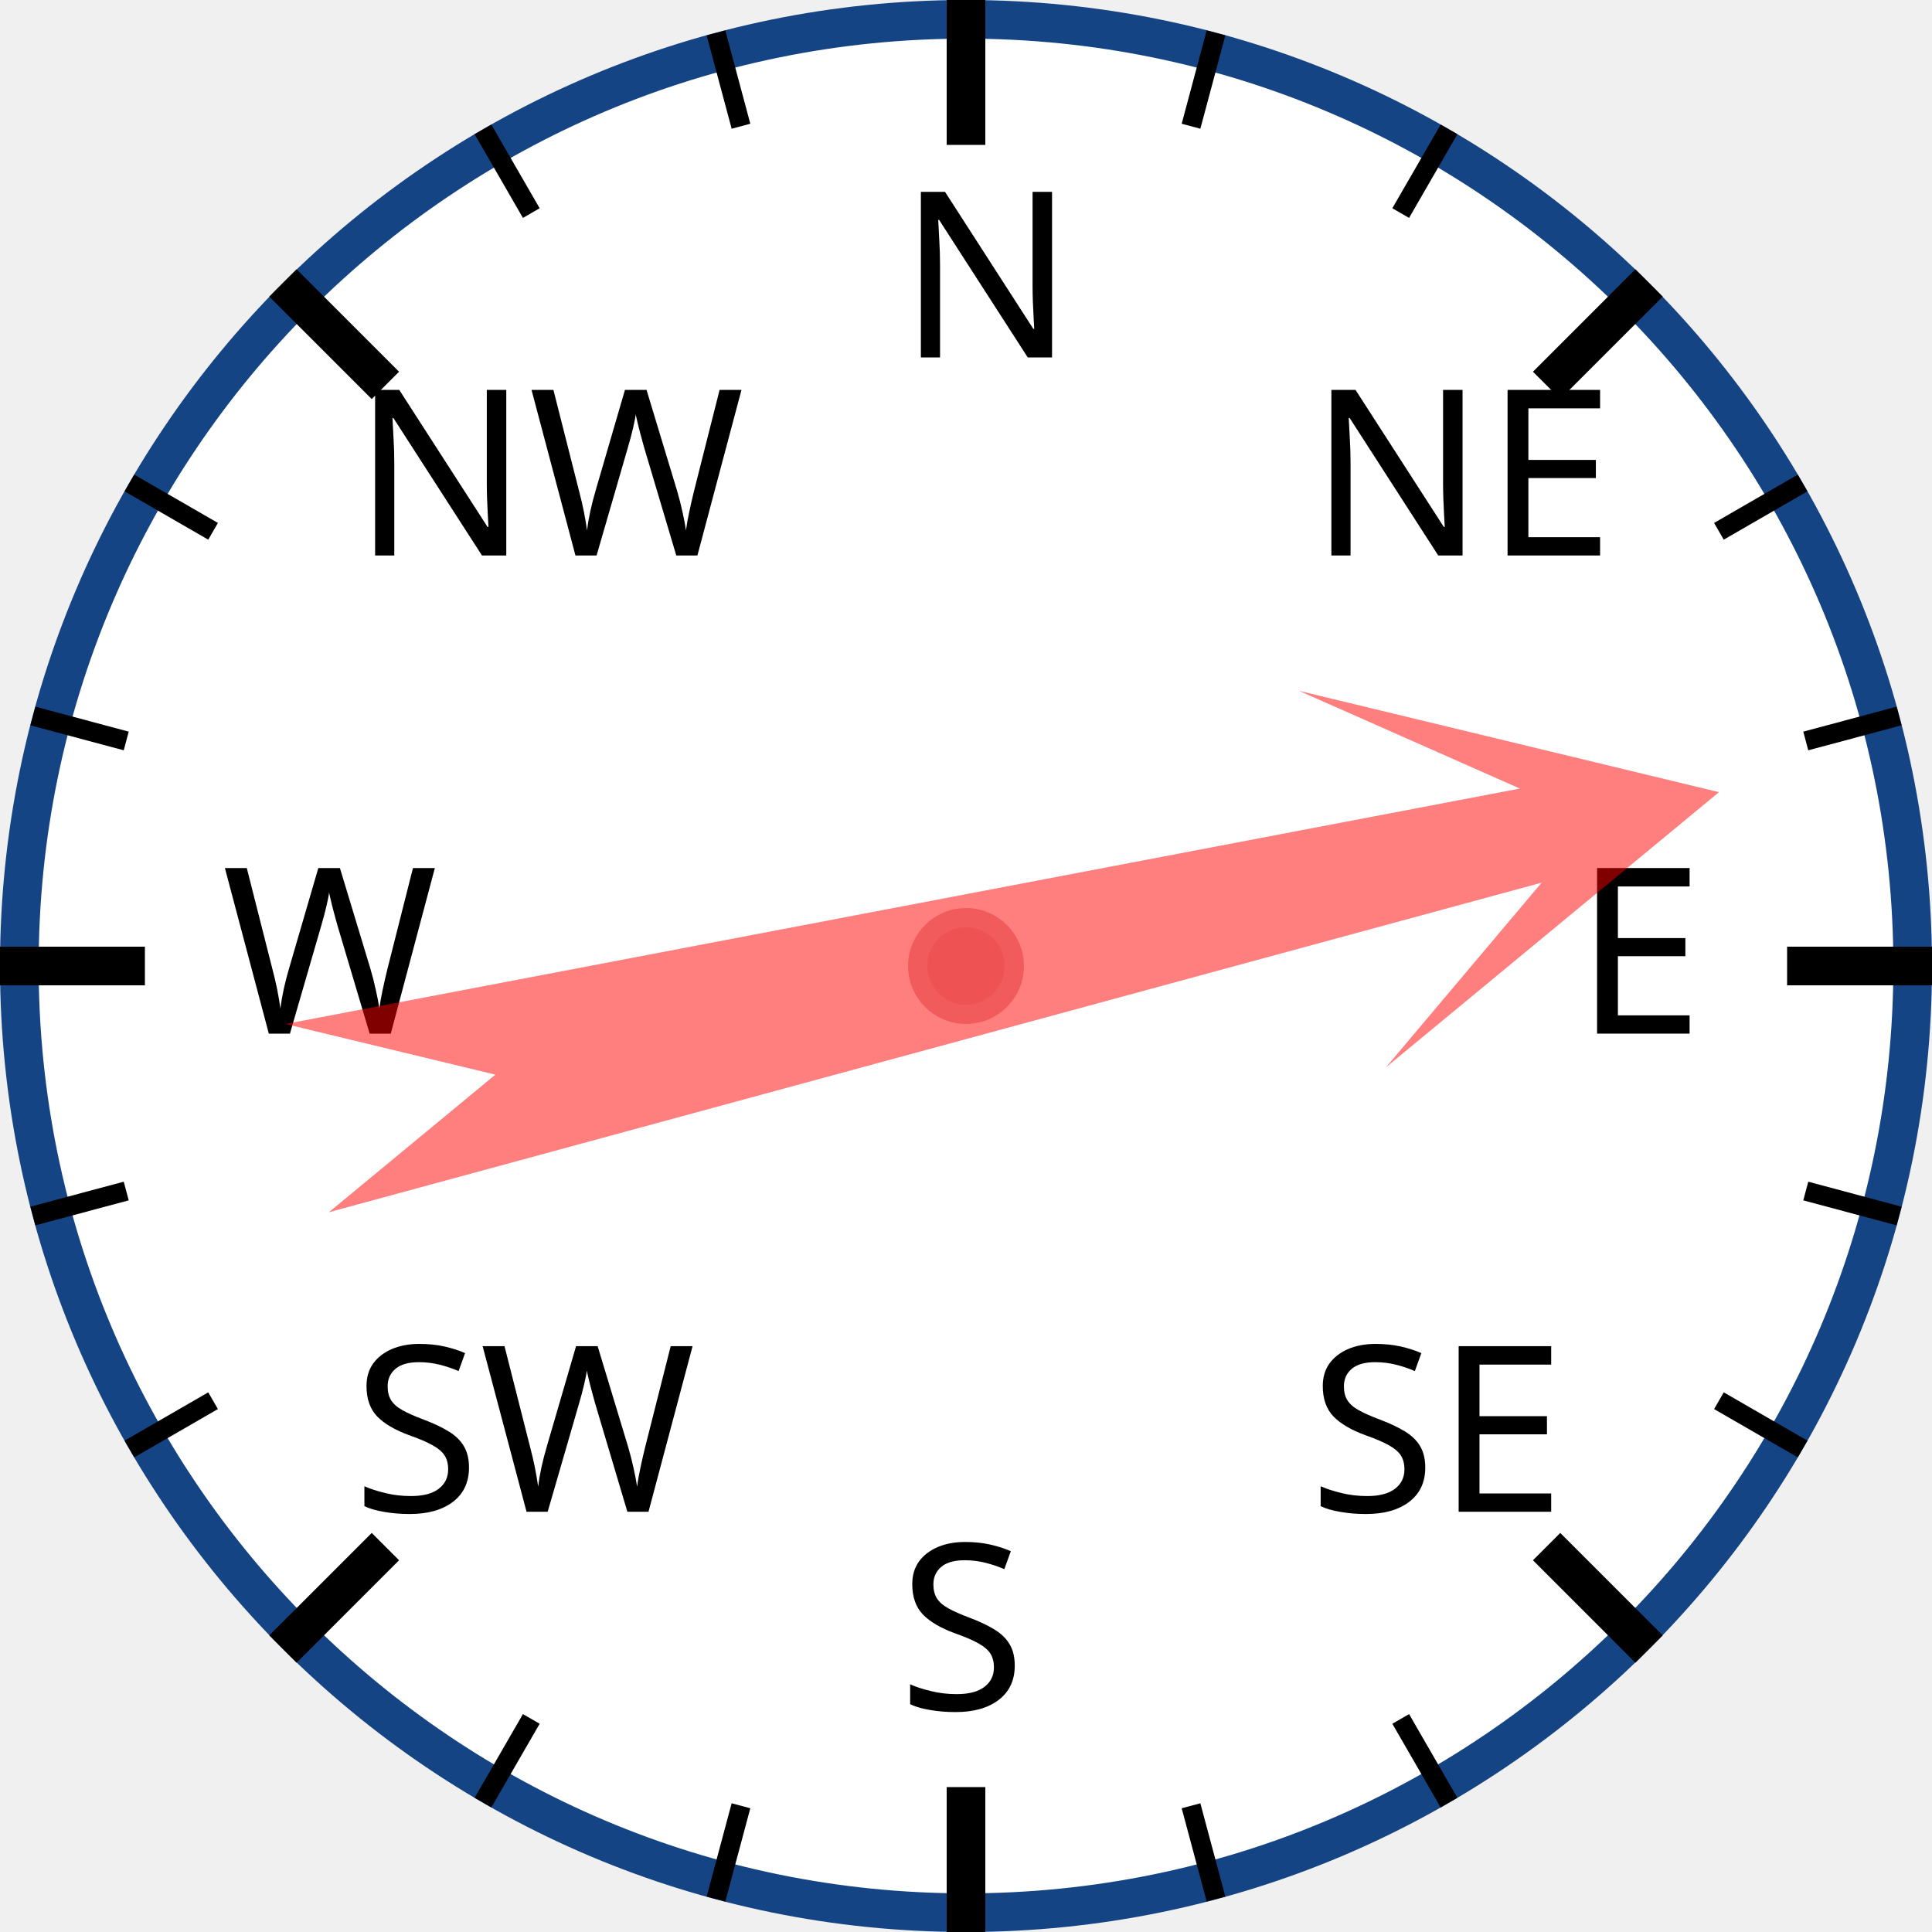
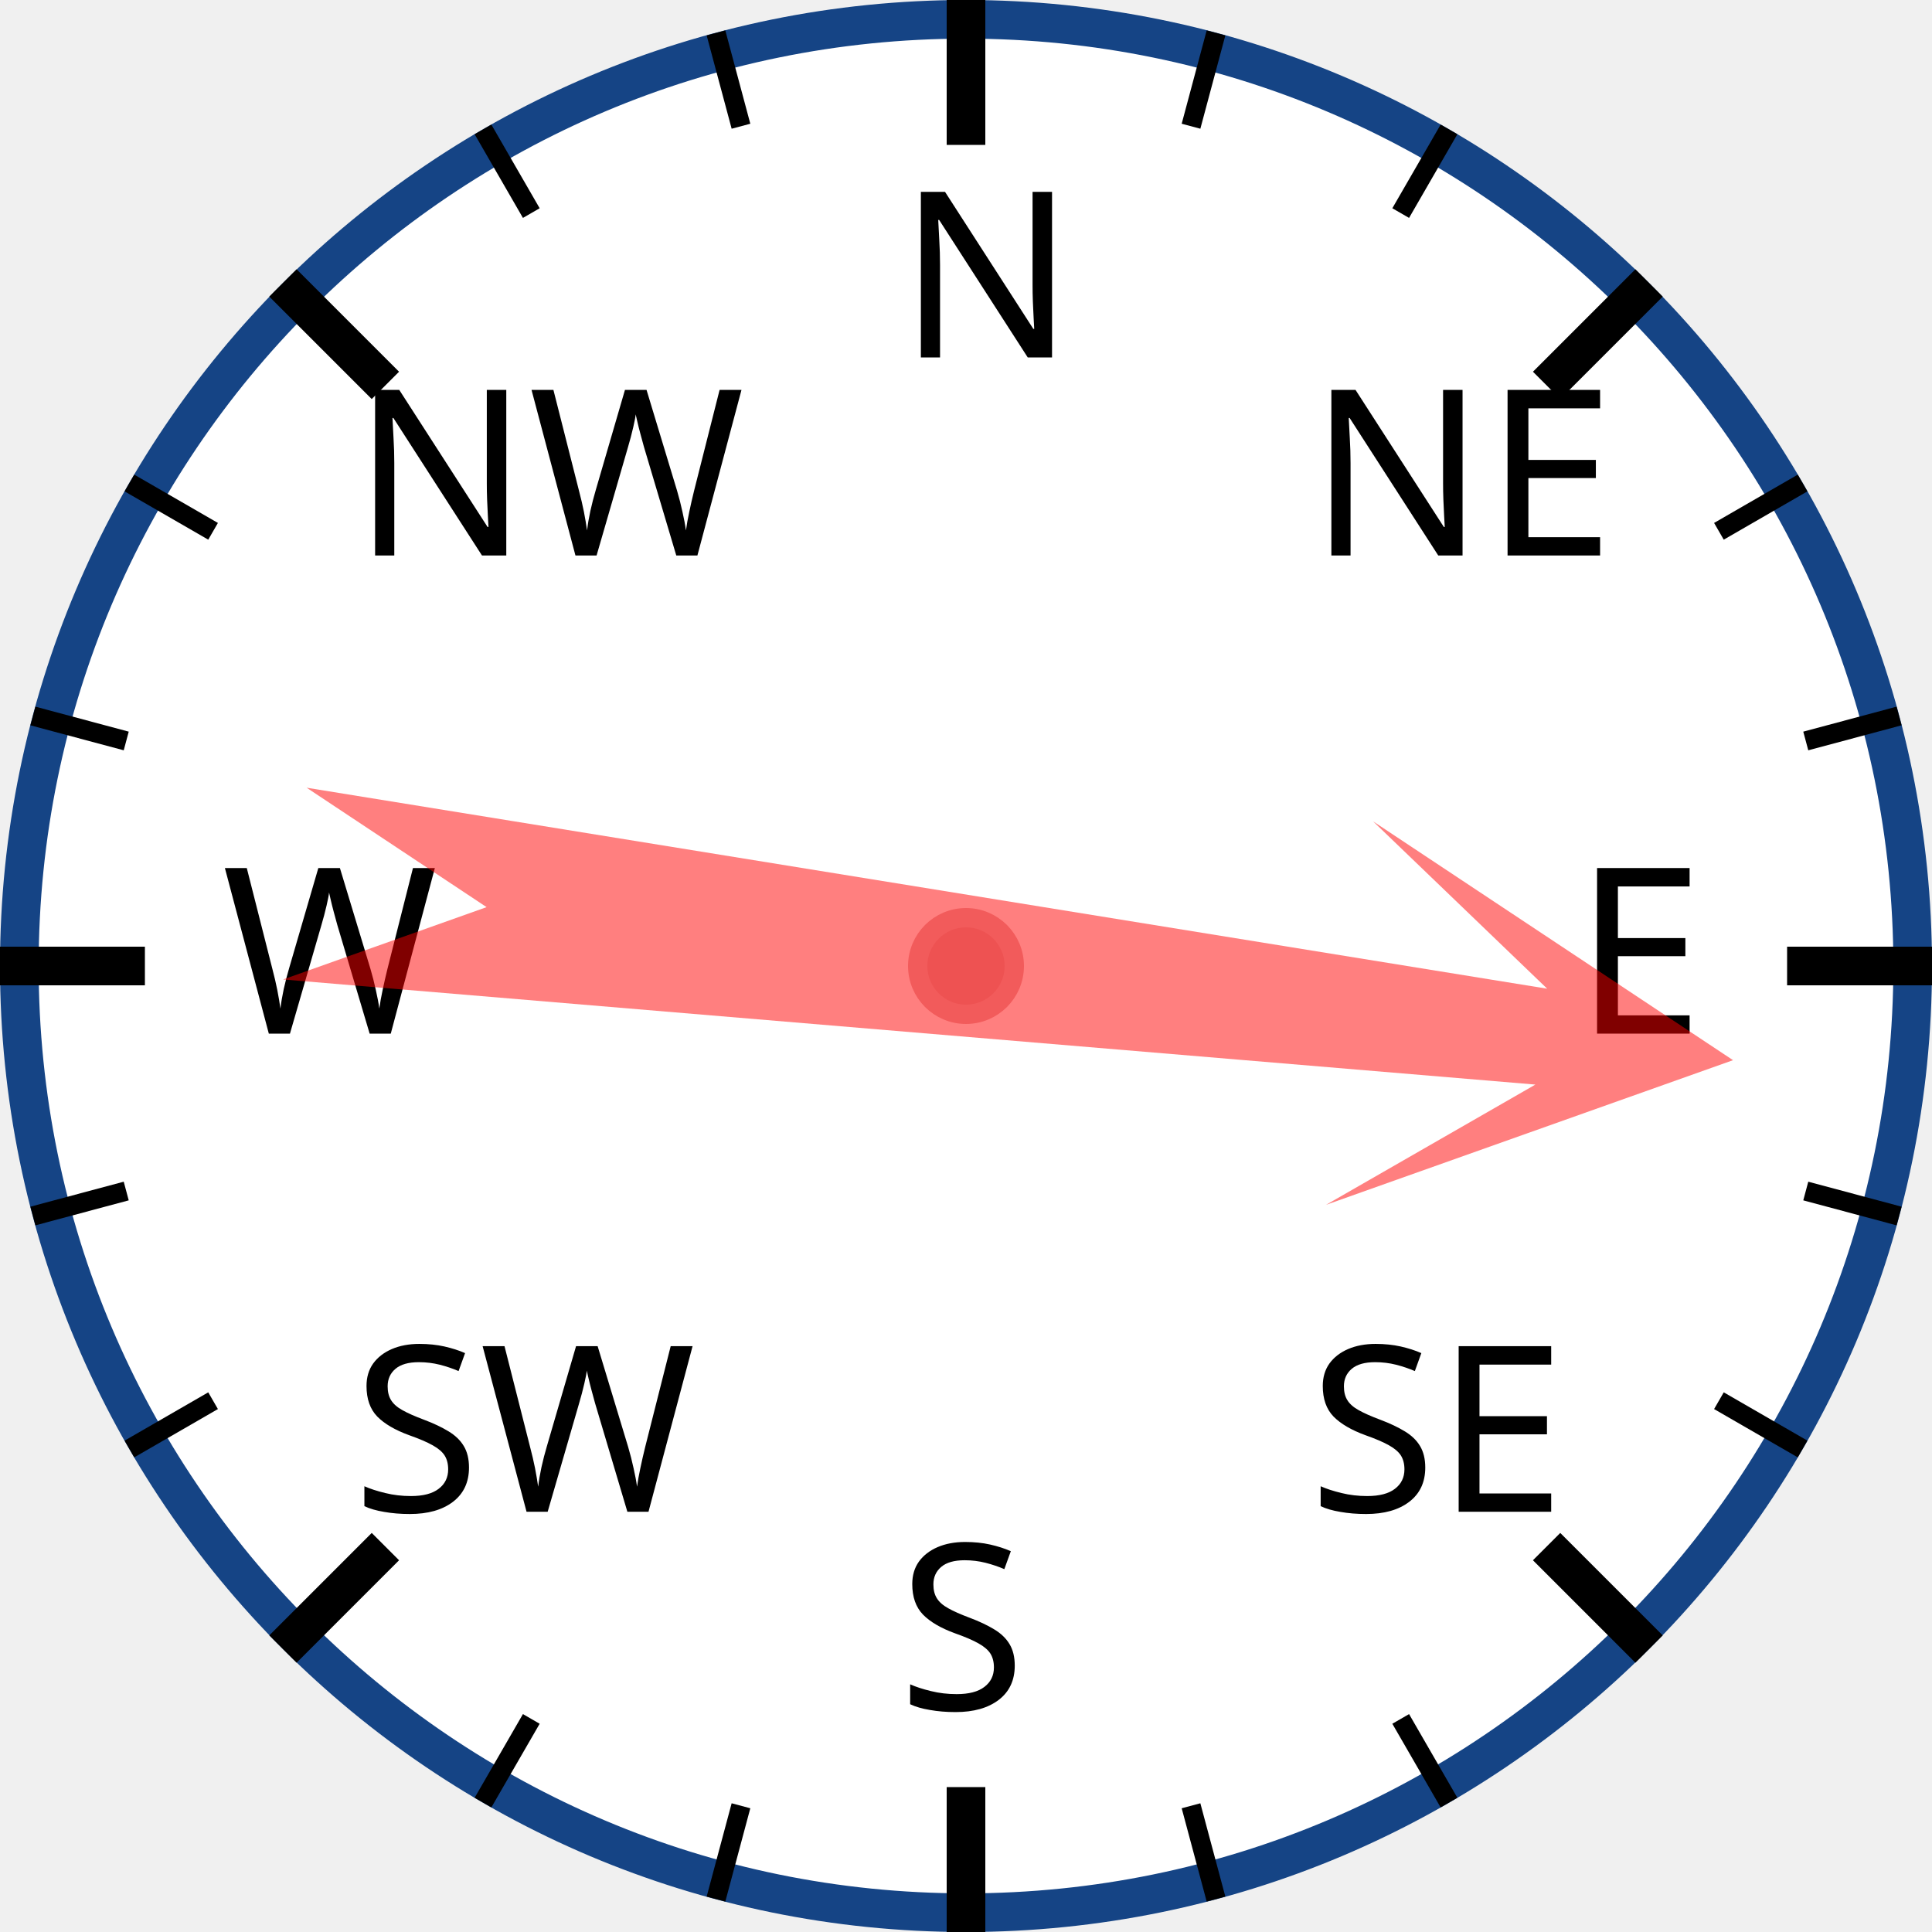
<svg xmlns="http://www.w3.org/2000/svg" width="120px" height="120px" viewBox="0 0 200 200">
  <circle cx="100" cy="100" r="98" style="fill: white; stroke: #154485; stroke-width: 4;" />
  <text x="93.0" y="37.0" style="font-family: sans-serif; font-size: 18pt;">N</text>
  <line x1="100.0" y1="0.0" x2="100.0" y2="15.0" style="stroke: black; stroke-width: 4;" />
  <line x1="74.118" y1="3.407" x2="76.706" y2="13.067" style="stroke: black; stroke-width: 2;" />
  <line x1="50" y1="13.397" x2="55" y2="22.058" style="stroke: black; stroke-width: 2;" />
  <text x="36.503" y="57.503" style="font-family: sans-serif; font-size: 18pt;">NW</text>
  <line x1="29.289" y1="29.289" x2="39.896" y2="39.896" style="stroke: black; stroke-width: 4;" />
  <line x1="13.397" y1="50" x2="22.058" y2="55" style="stroke: black; stroke-width: 2;" />
  <line x1="3.407" y1="74.118" x2="13.067" y2="76.706" style="stroke: black; stroke-width: 2;" />
  <text x="23.0" y="107.0" style="font-family: sans-serif; font-size: 18pt;">W</text>
  <line x1="0.0" y1="100.0" x2="15.0" y2="100.0" style="stroke: black; stroke-width: 4;" />
  <line x1="3.407" y1="125.882" x2="13.067" y2="123.294" style="stroke: black; stroke-width: 2;" />
  <line x1="13.397" y1="150" x2="22.058" y2="145" style="stroke: black; stroke-width: 2;" />
  <text x="36.503" y="156.497" style="font-family: sans-serif; font-size: 18pt;">SW</text>
  <line x1="29.289" y1="170.711" x2="39.896" y2="160.104" style="stroke: black; stroke-width: 4;" />
  <line x1="50" y1="186.603" x2="55" y2="177.942" style="stroke: black; stroke-width: 2;" />
  <line x1="74.118" y1="196.593" x2="76.706" y2="186.933" style="stroke: black; stroke-width: 2;" />
  <text x="93" y="177.0" style="font-family: sans-serif; font-size: 18pt;">S</text>
  <line x1="100" y1="200.0" x2="100" y2="185.0" style="stroke: black; stroke-width: 4;" />
  <line x1="125.882" y1="196.593" x2="123.294" y2="186.933" style="stroke: black; stroke-width: 2;" />
  <line x1="150.0" y1="186.603" x2="145.0" y2="177.942" style="stroke: black; stroke-width: 2;" />
  <text x="135.497" y="156.497" style="font-family: sans-serif; font-size: 18pt;">SE</text>
  <line x1="170.711" y1="170.711" x2="160.104" y2="160.104" style="stroke: black; stroke-width: 4;" />
  <line x1="186.603" y1="150" x2="177.942" y2="145" style="stroke: black; stroke-width: 2;" />
  <line x1="196.593" y1="125.882" x2="186.933" y2="123.294" style="stroke: black; stroke-width: 2;" />
  <text x="163.0" y="107" style="font-family: sans-serif; font-size: 18pt;">E</text>
  <line x1="200.0" y1="100" x2="185.0" y2="100" style="stroke: black; stroke-width: 4;" />
  <line x1="196.593" y1="74.118" x2="186.933" y2="76.706" style="stroke: black; stroke-width: 2;" />
  <line x1="186.603" y1="50" x2="177.942" y2="55" style="stroke: black; stroke-width: 2;" />
  <text x="135.497" y="57.503" style="font-family: sans-serif; font-size: 18pt;">NE</text>
  <line x1="170.711" y1="29.289" x2="160.104" y2="39.896" style="stroke: black; stroke-width: 4;" />
  <line x1="150" y1="13.397" x2="145" y2="22.058" style="stroke: black; stroke-width: 2;" />
  <line x1="125.882" y1="3.407" x2="123.294" y2="13.067" style="stroke: black; stroke-width: 2;" />
-   <polygon points="100 20 120 60 105 40 110 170 100 150 90 170 95 40 80 60" style="fill: red; fill-opacity: 0.5;" transform="rotate(77,100,100)" />
+   <polygon points="100 20 120 60 105 40 110 170 100 150 90 170 95 40 80 60" style="fill: red; fill-opacity: 0.5;" transform="rotate(97,100,100)" />
  <circle cx="100" cy="100" r="5" style="fill: #EE5252; stroke: #F25B5B; stroke-width: 2;" />
</svg>
